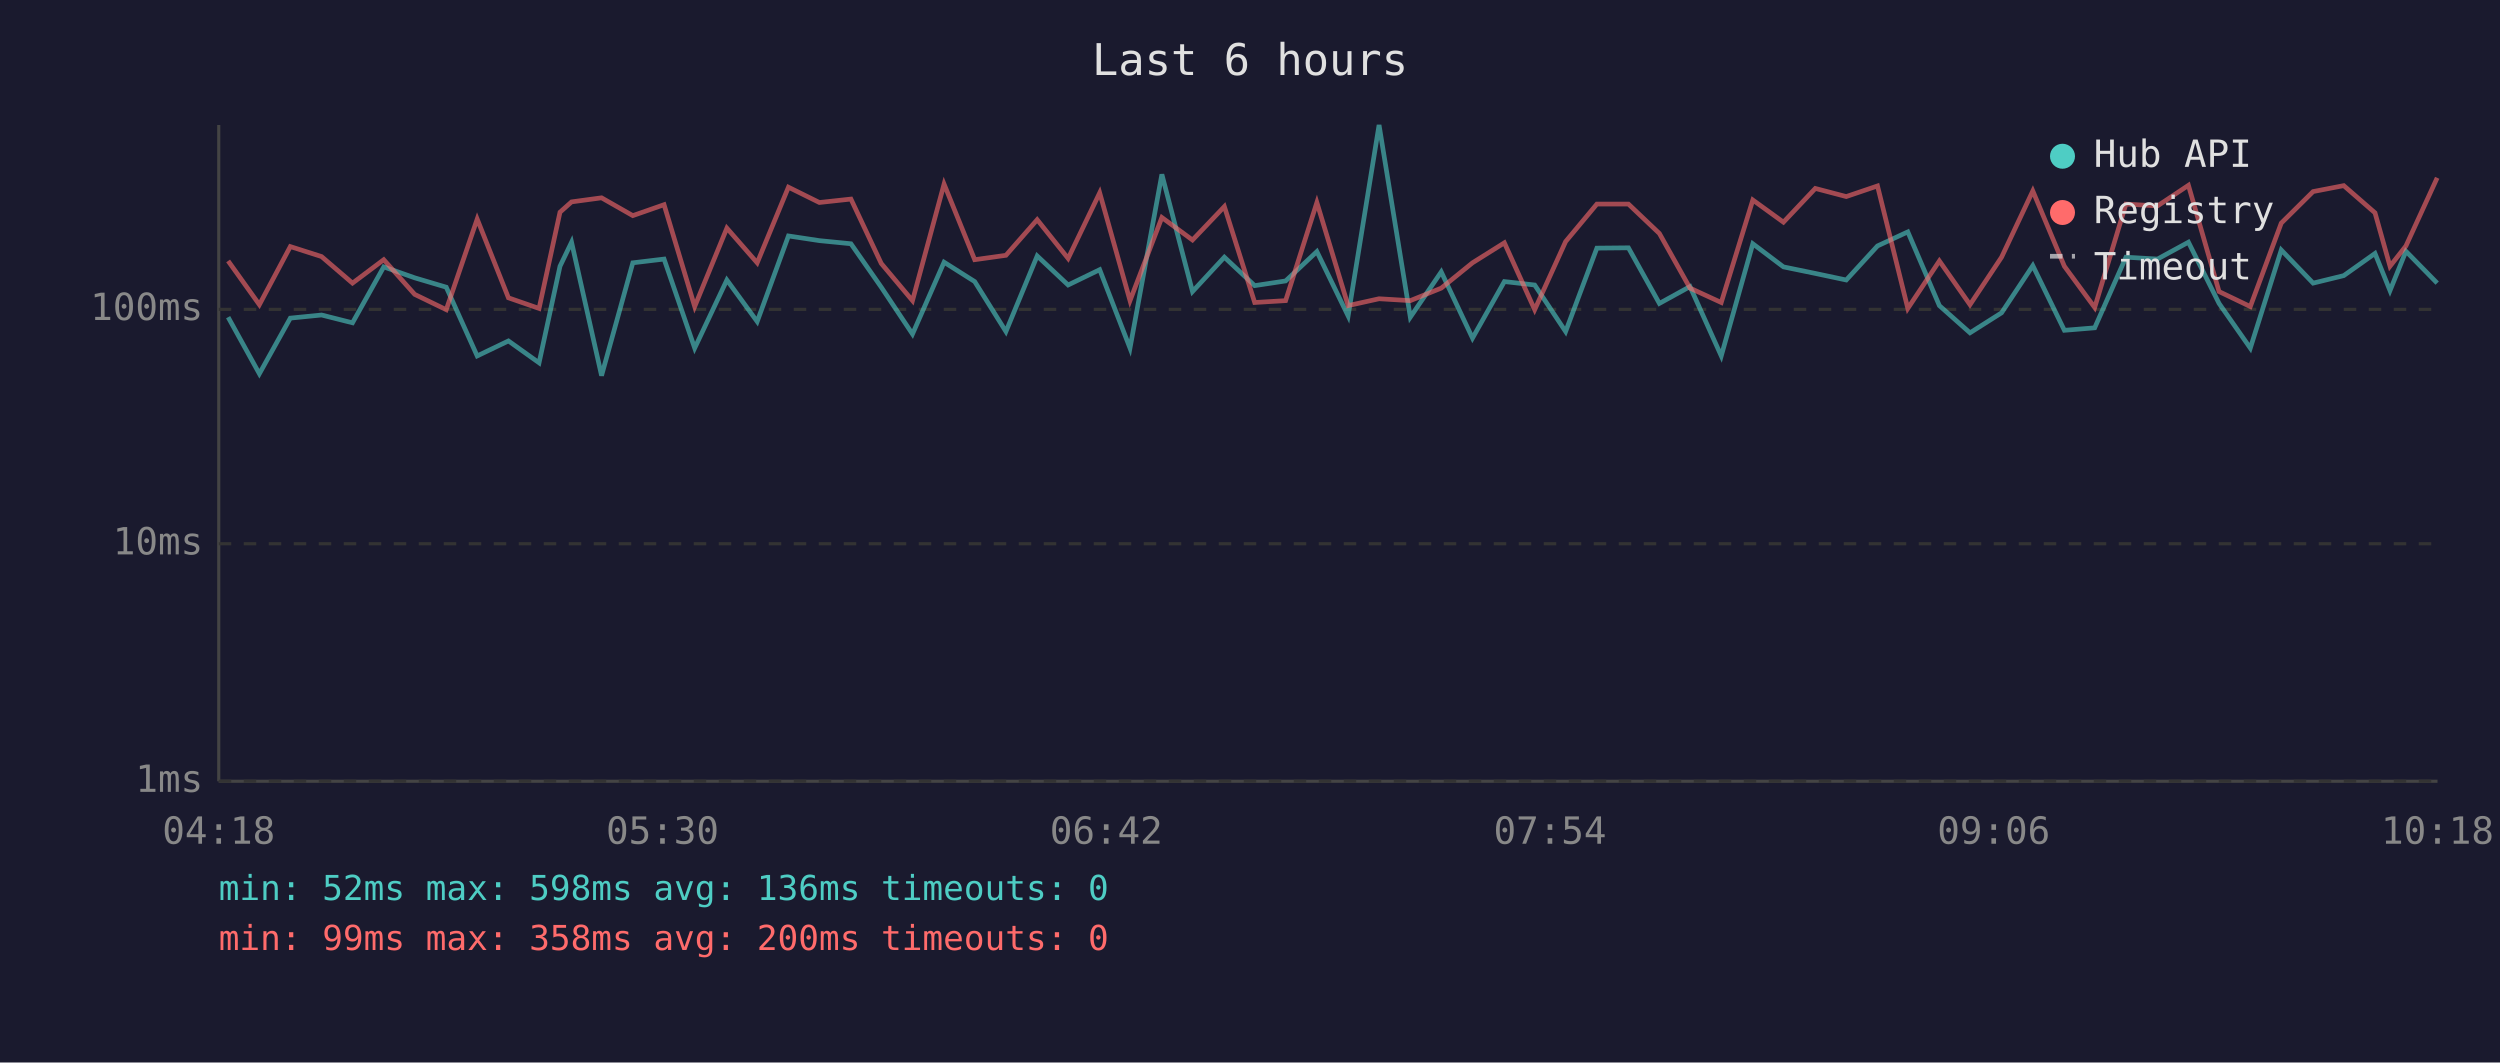
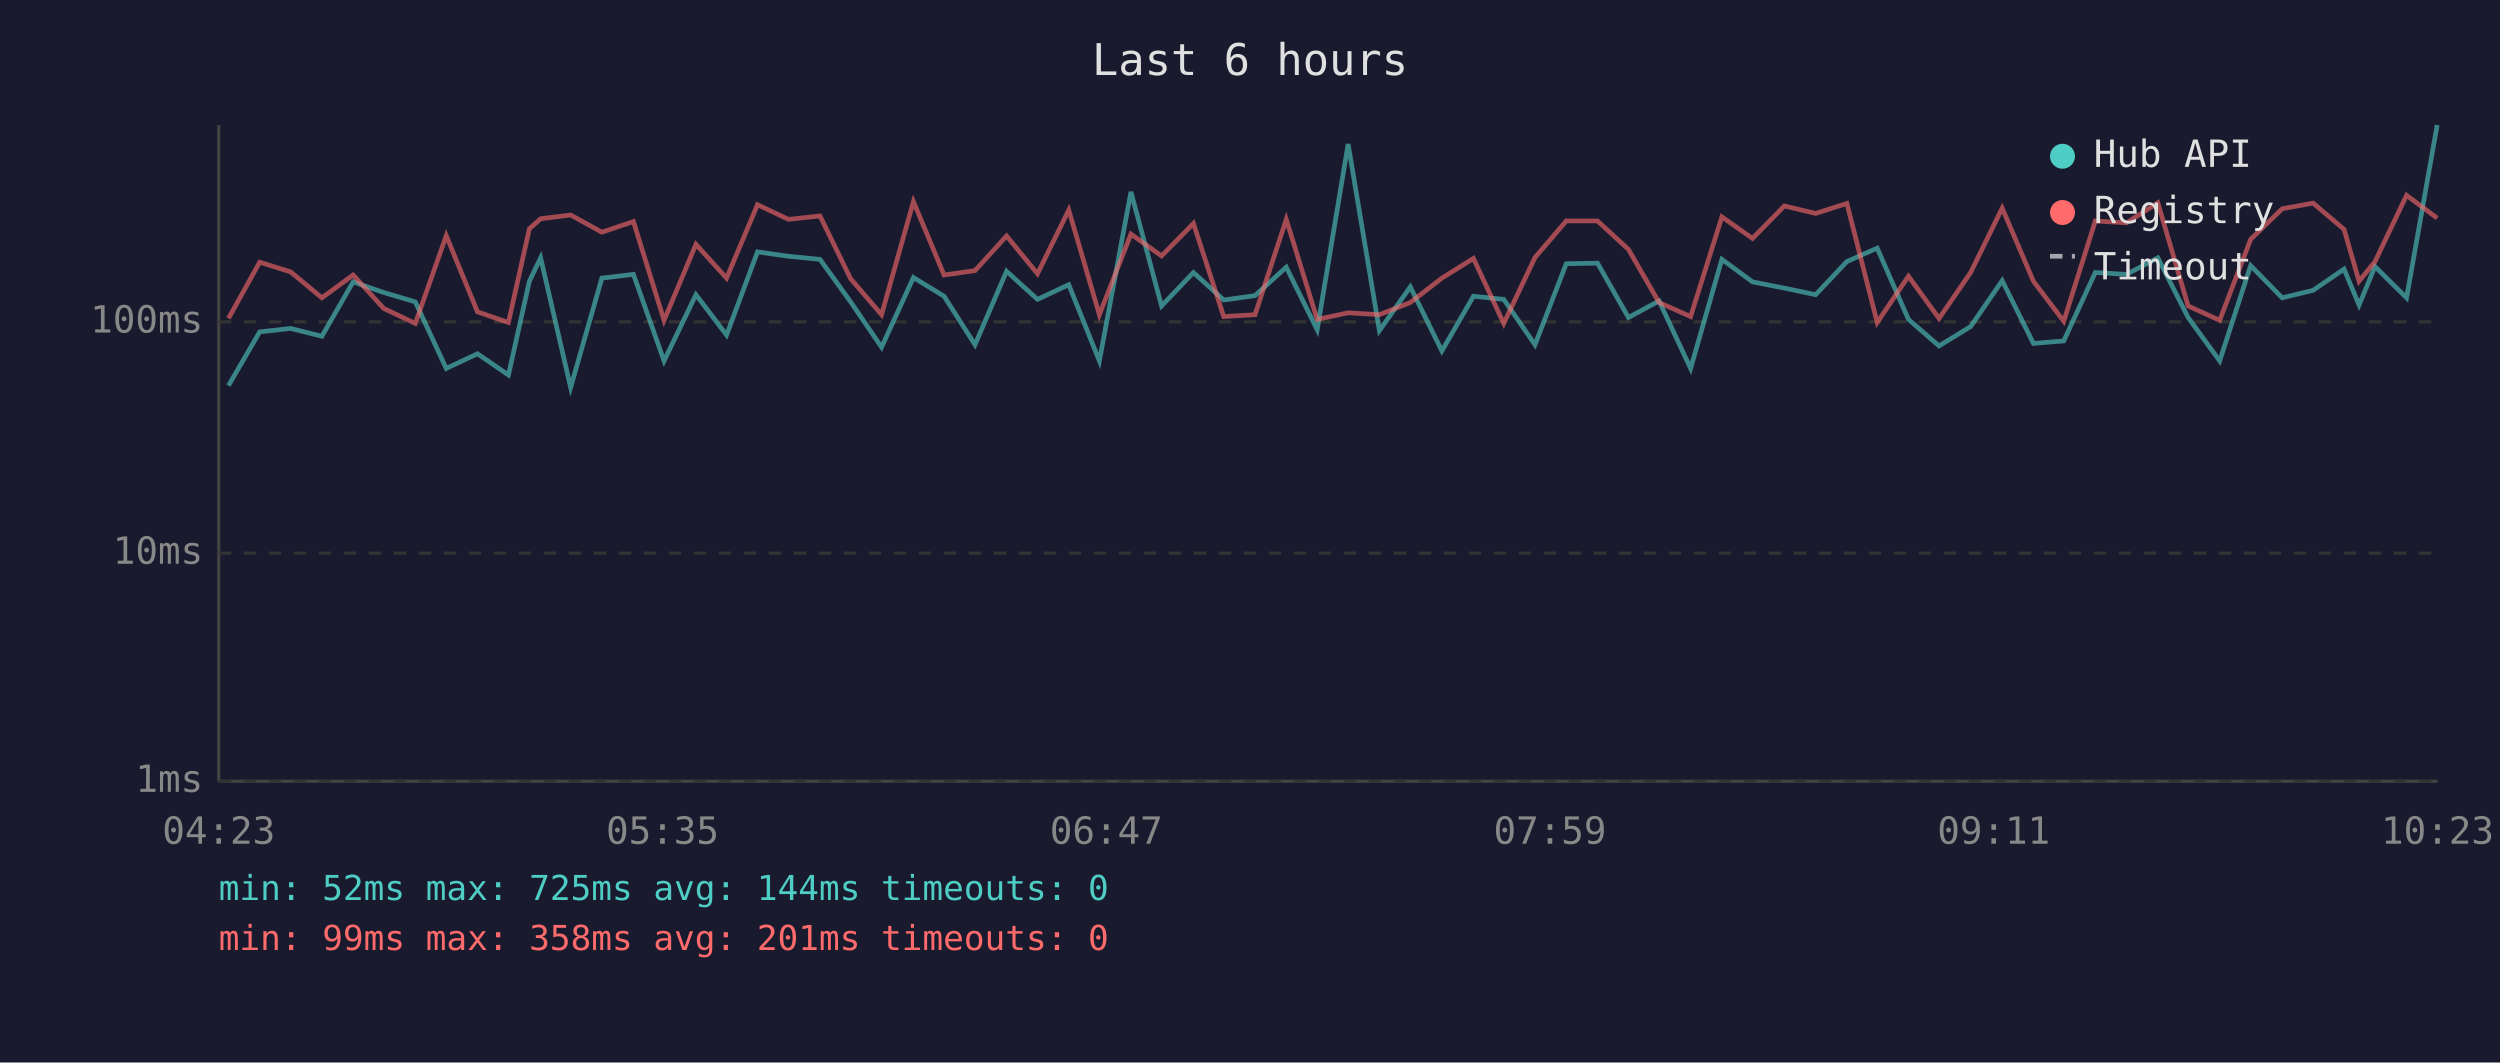
<svg xmlns="http://www.w3.org/2000/svg" viewBox="0 0 800 340" font-family="monospace" font-size="12">
  <rect width="800" height="340" fill="#1a1a2e" />
  <text x="400" y="24" fill="#e0e0e0" font-size="14" text-anchor="middle">Last 6 hours</text>
  <line x1="70" y1="40" x2="70" y2="250" stroke="#444" stroke-width="1" />
  <line x1="70" y1="250" x2="780" y2="250" stroke="#444" stroke-width="1" />
  <line x1="70" y1="250" x2="780" y2="250" stroke="#333" stroke-width="1" stroke-dasharray="4" />
  <text x="65" y="250" fill="#888" text-anchor="end" dominant-baseline="middle">1ms</text>
-   <line x1="70" y1="174" x2="780" y2="174" stroke="#333" stroke-width="1" stroke-dasharray="4" />
-   <text x="65" y="174" fill="#888" text-anchor="end" dominant-baseline="middle">10ms</text>
-   <line x1="70" y1="99" x2="780" y2="99" stroke="#333" stroke-width="1" stroke-dasharray="4" />
-   <text x="65" y="99" fill="#888" text-anchor="end" dominant-baseline="middle">100ms</text>
-   <text x="70" y="270" fill="#888" text-anchor="middle">04:18</text>
-   <text x="212" y="270" fill="#888" text-anchor="middle">05:30</text>
-   <text x="354" y="270" fill="#888" text-anchor="middle">06:42</text>
-   <text x="496" y="270" fill="#888" text-anchor="middle">07:54</text>
-   <text x="638" y="270" fill="#888" text-anchor="middle">09:06</text>
-   <text x="780" y="270" fill="#888" text-anchor="middle">10:18</text>
-   <polyline points="73.0,101.5 83.0,119.6 92.9,101.8 102.9,100.8 112.8,103.3 122.8,85.4 132.7,88.9 142.8,91.9 152.7,113.9 162.7,109.1 172.5,116.1 179.2,85.2 182.9,77.5 192.5,120.2 202.5,84.1 212.5,82.9 222.3,111.4 232.6,89.6 242.3,102.9 252.3,75.5 262.2,77.0 272.3,78.0 282.0,91.9 292.0,106.9 302.1,83.9 311.9,90.1 321.9,106.1 331.9,81.9 341.8,91.2 351.9,86.3 361.6,111.4 371.8,55.8 381.6,93.3 391.8,82.3 401.5,91.4 411.4,89.9 421.4,80.5 431.4,101.1 441.3,40.0 451.3,101.5 461.2,87.0 471.2,108.2 481.4,90.1 491.1,91.2 501.0,106.1 511.0,79.4 521.1,79.3 531.0,97.1 540.8,91.7 550.8,113.9 560.9,78.0 570.7,85.4 580.9,87.5 590.8,89.6 600.8,78.7 610.5,74.2 620.6,97.8 630.4,106.5 640.5,100.1 650.5,85.0 660.6,105.7 670.3,104.9 680.3,82.3 690.4,82.9 700.3,77.5 710.1,97.1 720.1,111.4 730.0,80.0 740.2,90.6 750.0,88.2 760.0,81.1 764.8,93.0 769.9,80.4 779.9,90.6" fill="none" stroke="#4ecdc4" stroke-width="1.5" opacity="0.6" />
-   <polyline points="73.0,83.5 83.0,97.5 92.9,78.9 102.9,82.1 112.8,90.6 122.8,83.1 132.7,94.2 142.8,99.1 152.7,70.1 162.7,95.3 172.5,98.7 179.2,67.9 182.9,64.6 192.5,63.3 202.5,69.0 212.5,65.5 222.3,98.1 232.6,73.0 242.3,84.1 252.3,59.9 262.2,64.8 272.3,63.7 282.0,84.3 292.0,96.2 302.1,58.9 311.9,83.1 321.9,81.7 331.9,70.3 341.8,82.7 351.9,61.7 361.6,96.2 371.8,69.6 381.6,76.8 391.8,66.1 401.5,96.8 411.4,96.2 421.4,64.8 431.4,97.8 441.3,95.6 451.3,96.2 461.2,92.2 471.2,84.1 481.4,77.7 491.1,99.1 501.0,77.3 511.0,65.3 521.1,65.3 531.0,74.7 540.8,92.2 550.8,96.8 560.9,64.0 570.7,71.1 580.9,60.3 590.8,62.9 600.8,59.5 610.5,98.7 620.6,83.5 630.4,97.5 640.5,82.3 650.5,61.1 660.6,85.2 670.3,98.4 680.3,65.3 690.4,65.9 700.3,59.3 710.1,93.3 720.1,98.1 730.0,71.4 740.2,61.3 750.0,59.4 760.0,68.1 764.8,85.2 769.9,78.7 779.9,56.9" fill="none" stroke="#ff6b6b" stroke-width="1.5" opacity="0.6" />
+   <line x1="70" y1="177" x2="780" y2="177" stroke="#333" stroke-width="1" stroke-dasharray="4" />
+   <text x="65" y="177" fill="#888" text-anchor="end" dominant-baseline="middle">10ms</text>
+   <line x1="70" y1="103" x2="780" y2="103" stroke="#333" stroke-width="1" stroke-dasharray="4" />
+   <text x="65" y="103" fill="#888" text-anchor="end" dominant-baseline="middle">100ms</text>
+   <text x="70" y="270" fill="#888" text-anchor="middle">04:23</text>
+   <text x="212" y="270" fill="#888" text-anchor="middle">05:35</text>
+   <text x="354" y="270" fill="#888" text-anchor="middle">06:47</text>
+   <text x="496" y="270" fill="#888" text-anchor="middle">07:59</text>
+   <text x="638" y="270" fill="#888" text-anchor="middle">09:11</text>
+   <text x="780" y="270" fill="#888" text-anchor="middle">10:23</text>
+   <polyline points="73.1,123.4 83.1,106.2 93.0,105.1 103.0,107.6 113.0,90.2 122.8,93.6 132.9,96.6 142.8,117.9 152.8,113.2 162.7,120.0 169.4,90.0 173.0,82.5 182.6,124.0 192.6,89.0 202.7,87.8 212.5,115.5 222.7,94.3 232.5,107.2 242.4,80.6 252.3,82.0 262.4,83.0 272.2,96.6 282.1,111.1 292.3,88.8 302.1,94.8 312.0,110.3 322.1,86.8 332.0,95.8 342.0,91.1 351.8,115.5 361.9,61.4 371.7,97.9 381.9,87.2 391.6,96.0 401.6,94.6 411.6,85.5 421.5,105.5 431.4,46.1 441.4,105.8 451.3,91.8 461.4,112.3 471.5,94.8 481.2,95.8 491.2,110.3 501.2,84.4 511.2,84.2 521.1,101.6 530.9,96.3 541.0,117.9 551.0,83.0 560.8,90.2 571.0,92.2 581.0,94.3 591.0,83.7 600.7,79.4 610.7,102.2 620.5,110.7 630.6,104.5 640.7,89.8 650.7,109.9 660.4,109.1 670.5,87.2 680.5,87.8 690.5,82.5 700.2,101.6 710.3,115.5 720.2,85.0 730.3,95.3 740.2,92.9 750.1,86.1 754.9,97.6 760.0,85.3 770.1,95.3 779.9,40.0" fill="none" stroke="#4ecdc4" stroke-width="1.5" opacity="0.6" />
+   <polyline points="73.1,101.9 83.1,83.9 93.0,87.0 103.0,95.3 113.0,88.0 122.8,98.7 132.9,103.5 142.8,75.4 152.8,99.8 162.7,103.2 169.4,73.2 173.0,70.0 182.6,68.8 192.6,74.3 202.7,70.9 212.5,102.5 222.7,78.2 232.5,89.0 242.4,65.5 252.3,70.2 262.4,69.1 272.2,89.2 282.1,100.7 292.3,64.5 302.1,88.0 312.0,86.6 322.1,75.5 332.0,87.6 342.0,67.2 351.8,100.7 361.9,74.9 371.7,81.9 381.9,71.5 391.6,101.3 401.6,100.7 411.6,70.2 421.5,102.2 431.4,100.1 441.4,100.7 451.3,96.8 461.4,89.0 471.5,82.7 481.2,103.5 491.2,82.4 501.2,70.7 511.2,70.7 521.1,79.8 530.9,96.8 541.0,101.3 551.0,69.4 560.8,76.3 571.0,65.9 581.0,68.3 591.0,65.1 600.7,103.2 610.7,88.4 620.5,101.9 630.6,87.2 640.7,66.6 650.7,90.0 660.4,102.8 670.5,70.7 680.5,71.3 690.5,64.9 700.2,97.9 710.3,102.5 720.2,76.6 730.3,66.8 740.2,65.0 750.1,73.4 754.9,90.0 760.0,83.7 770.1,62.5 779.9,69.8" fill="none" stroke="#ff6b6b" stroke-width="1.5" opacity="0.6" />
  <circle cx="660" cy="50" r="4" fill="#4ecdc4" />
  <text x="670" y="50" fill="#e0e0e0" dominant-baseline="middle">Hub API</text>
  <circle cx="660" cy="68" r="4" fill="#ff6b6b" />
  <text x="670" y="68" fill="#e0e0e0" dominant-baseline="middle">Registry</text>
  <line x1="656" y1="82" x2="664" y2="82" stroke="#e0e0e0" stroke-width="1.5" stroke-dasharray="4,3" opacity="0.7" />
  <text x="670" y="86" fill="#e0e0e0" dominant-baseline="middle">Timeout</text>
-   <text x="70" y="288" fill="#4ecdc4" font-size="11">min: 52ms  max: 598ms  avg: 136ms  timeouts: 0</text>
-   <text x="70" y="304" fill="#ff6b6b" font-size="11">min: 99ms  max: 358ms  avg: 200ms  timeouts: 0</text>
+   <text x="70" y="288" fill="#4ecdc4" font-size="11">min: 52ms  max: 725ms  avg: 144ms  timeouts: 0</text>
+   <text x="70" y="304" fill="#ff6b6b" font-size="11">min: 99ms  max: 358ms  avg: 201ms  timeouts: 0</text>
</svg>
